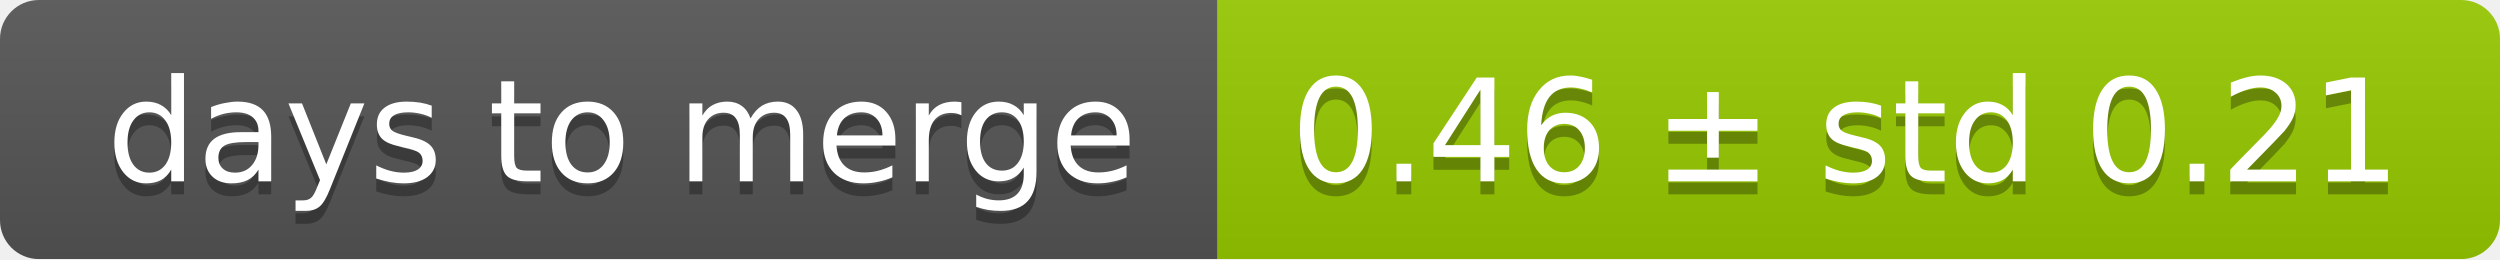
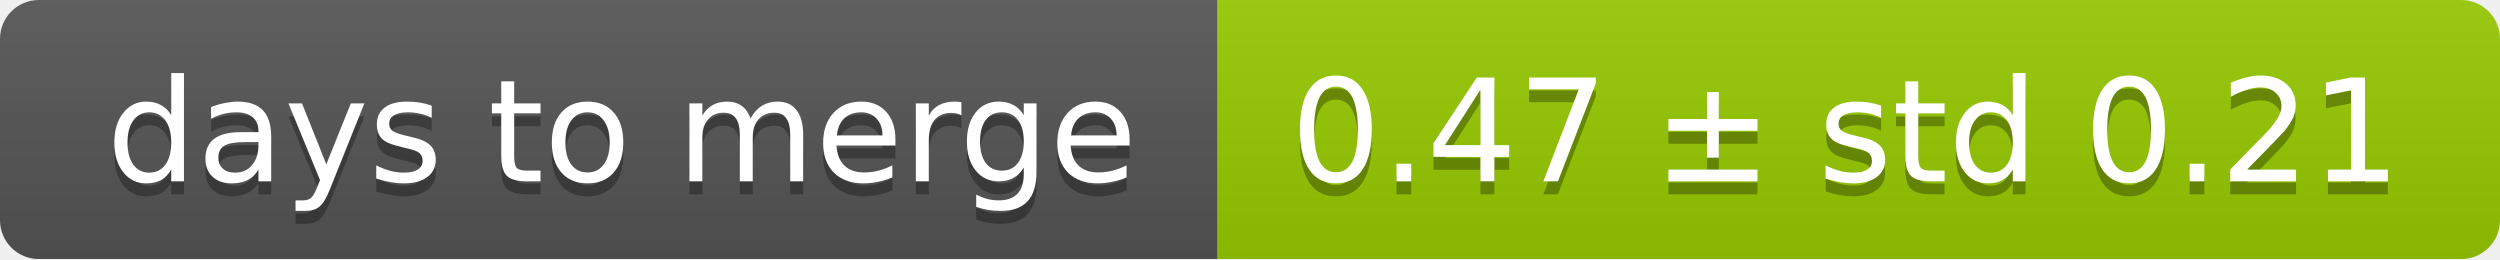
<svg xmlns="http://www.w3.org/2000/svg" width="193" height="20">
  <linearGradient id="smooth" x2="0" y2="100%">
    <stop offset="0" stop-color="#bbb" stop-opacity=".1" />
    <stop offset="1" stop-opacity=".1" />
  </linearGradient>
  <mask id="round">
    <rect width="193" height="20" rx="3" fill="#fff" />
  </mask>
  <g mask="url(#round)">
    <rect width="94" height="20" fill="#555" />
    <rect x="94" width="99" height="20" fill="#97ca00" />
    <rect width="193" height="20" fill="url(#smooth)" />
  </g>
  <g fill="#fff" text-anchor="middle" font-family="DejaVu Sans,Verdana,Geneva,sans-serif" font-size="11">
    <text x="48" y="15" fill="#010101" fill-opacity=".3">days to merge</text>
    <text x="48" y="14">days to merge</text>
-     <text x="142.5" y="15" fill="#010101" fill-opacity=".3">0.46 ± std 0.21</text>
-     <text x="142.5" y="14">0.46 ± std 0.21</text>
+     <text x="142.5" y="15" fill="#010101" fill-opacity=".3">0.47 ± std 0.21</text>
+     <text x="142.5" y="14">0.47 ± std 0.21</text>
  </g>
</svg>
